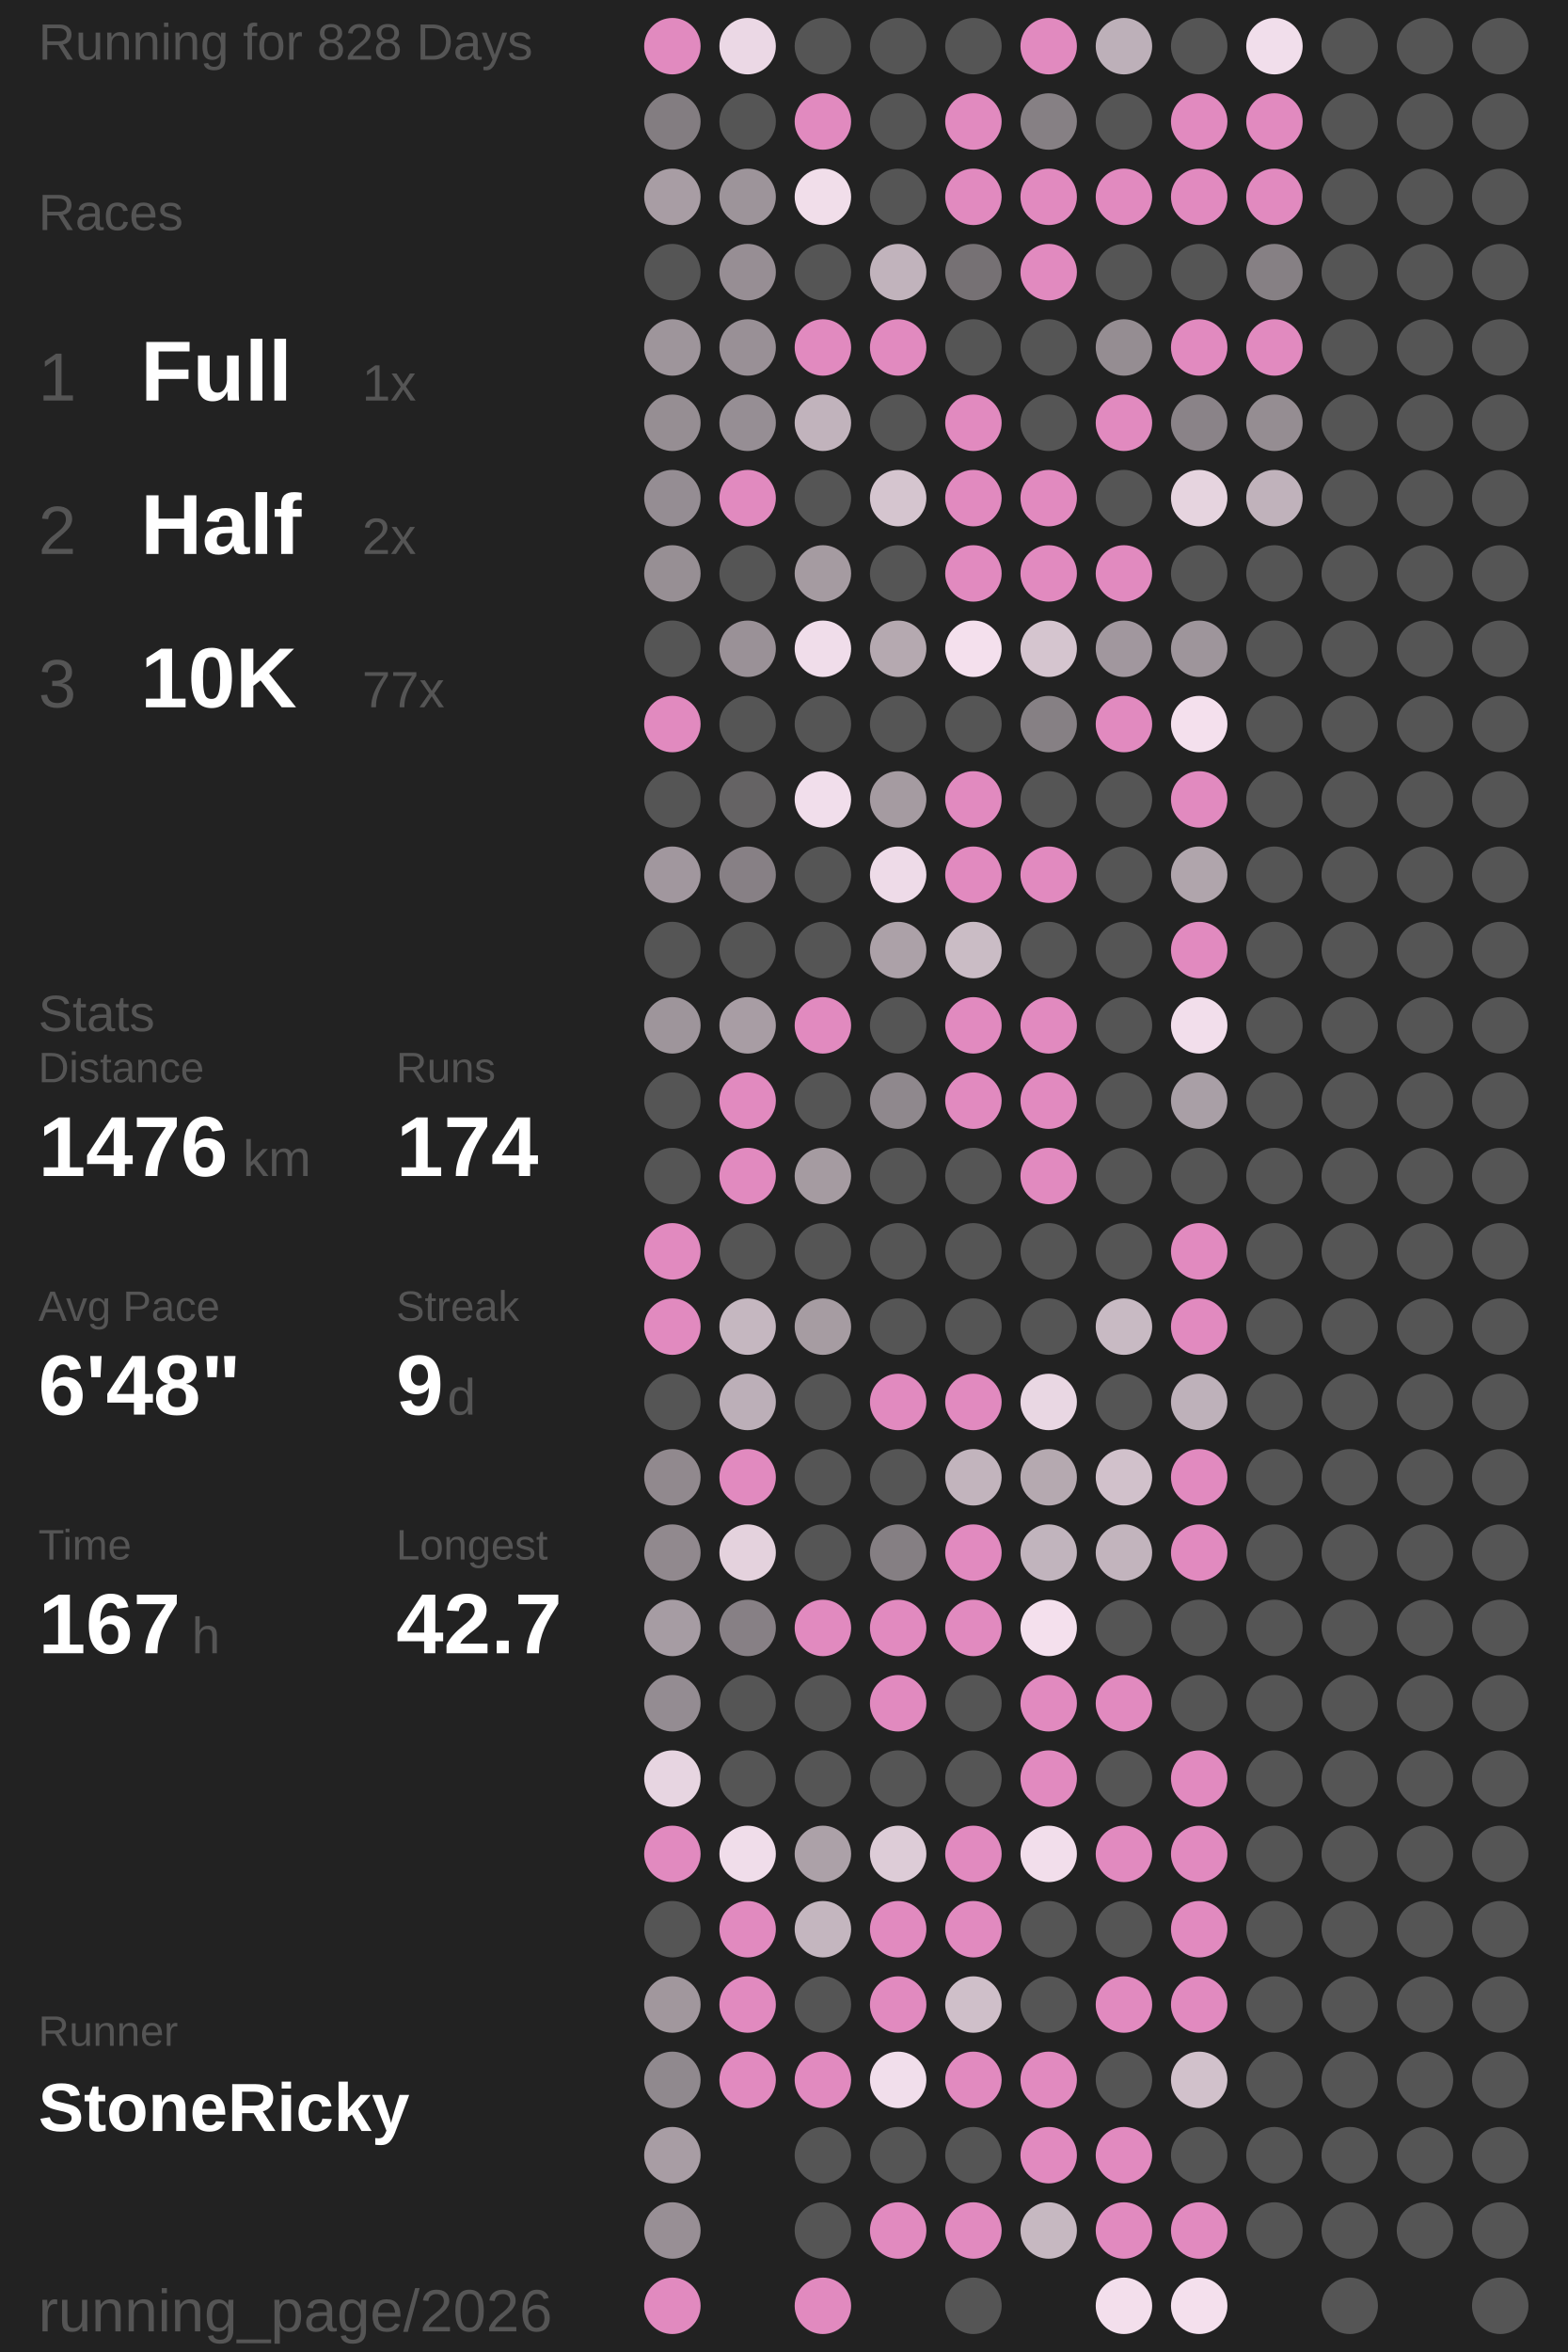
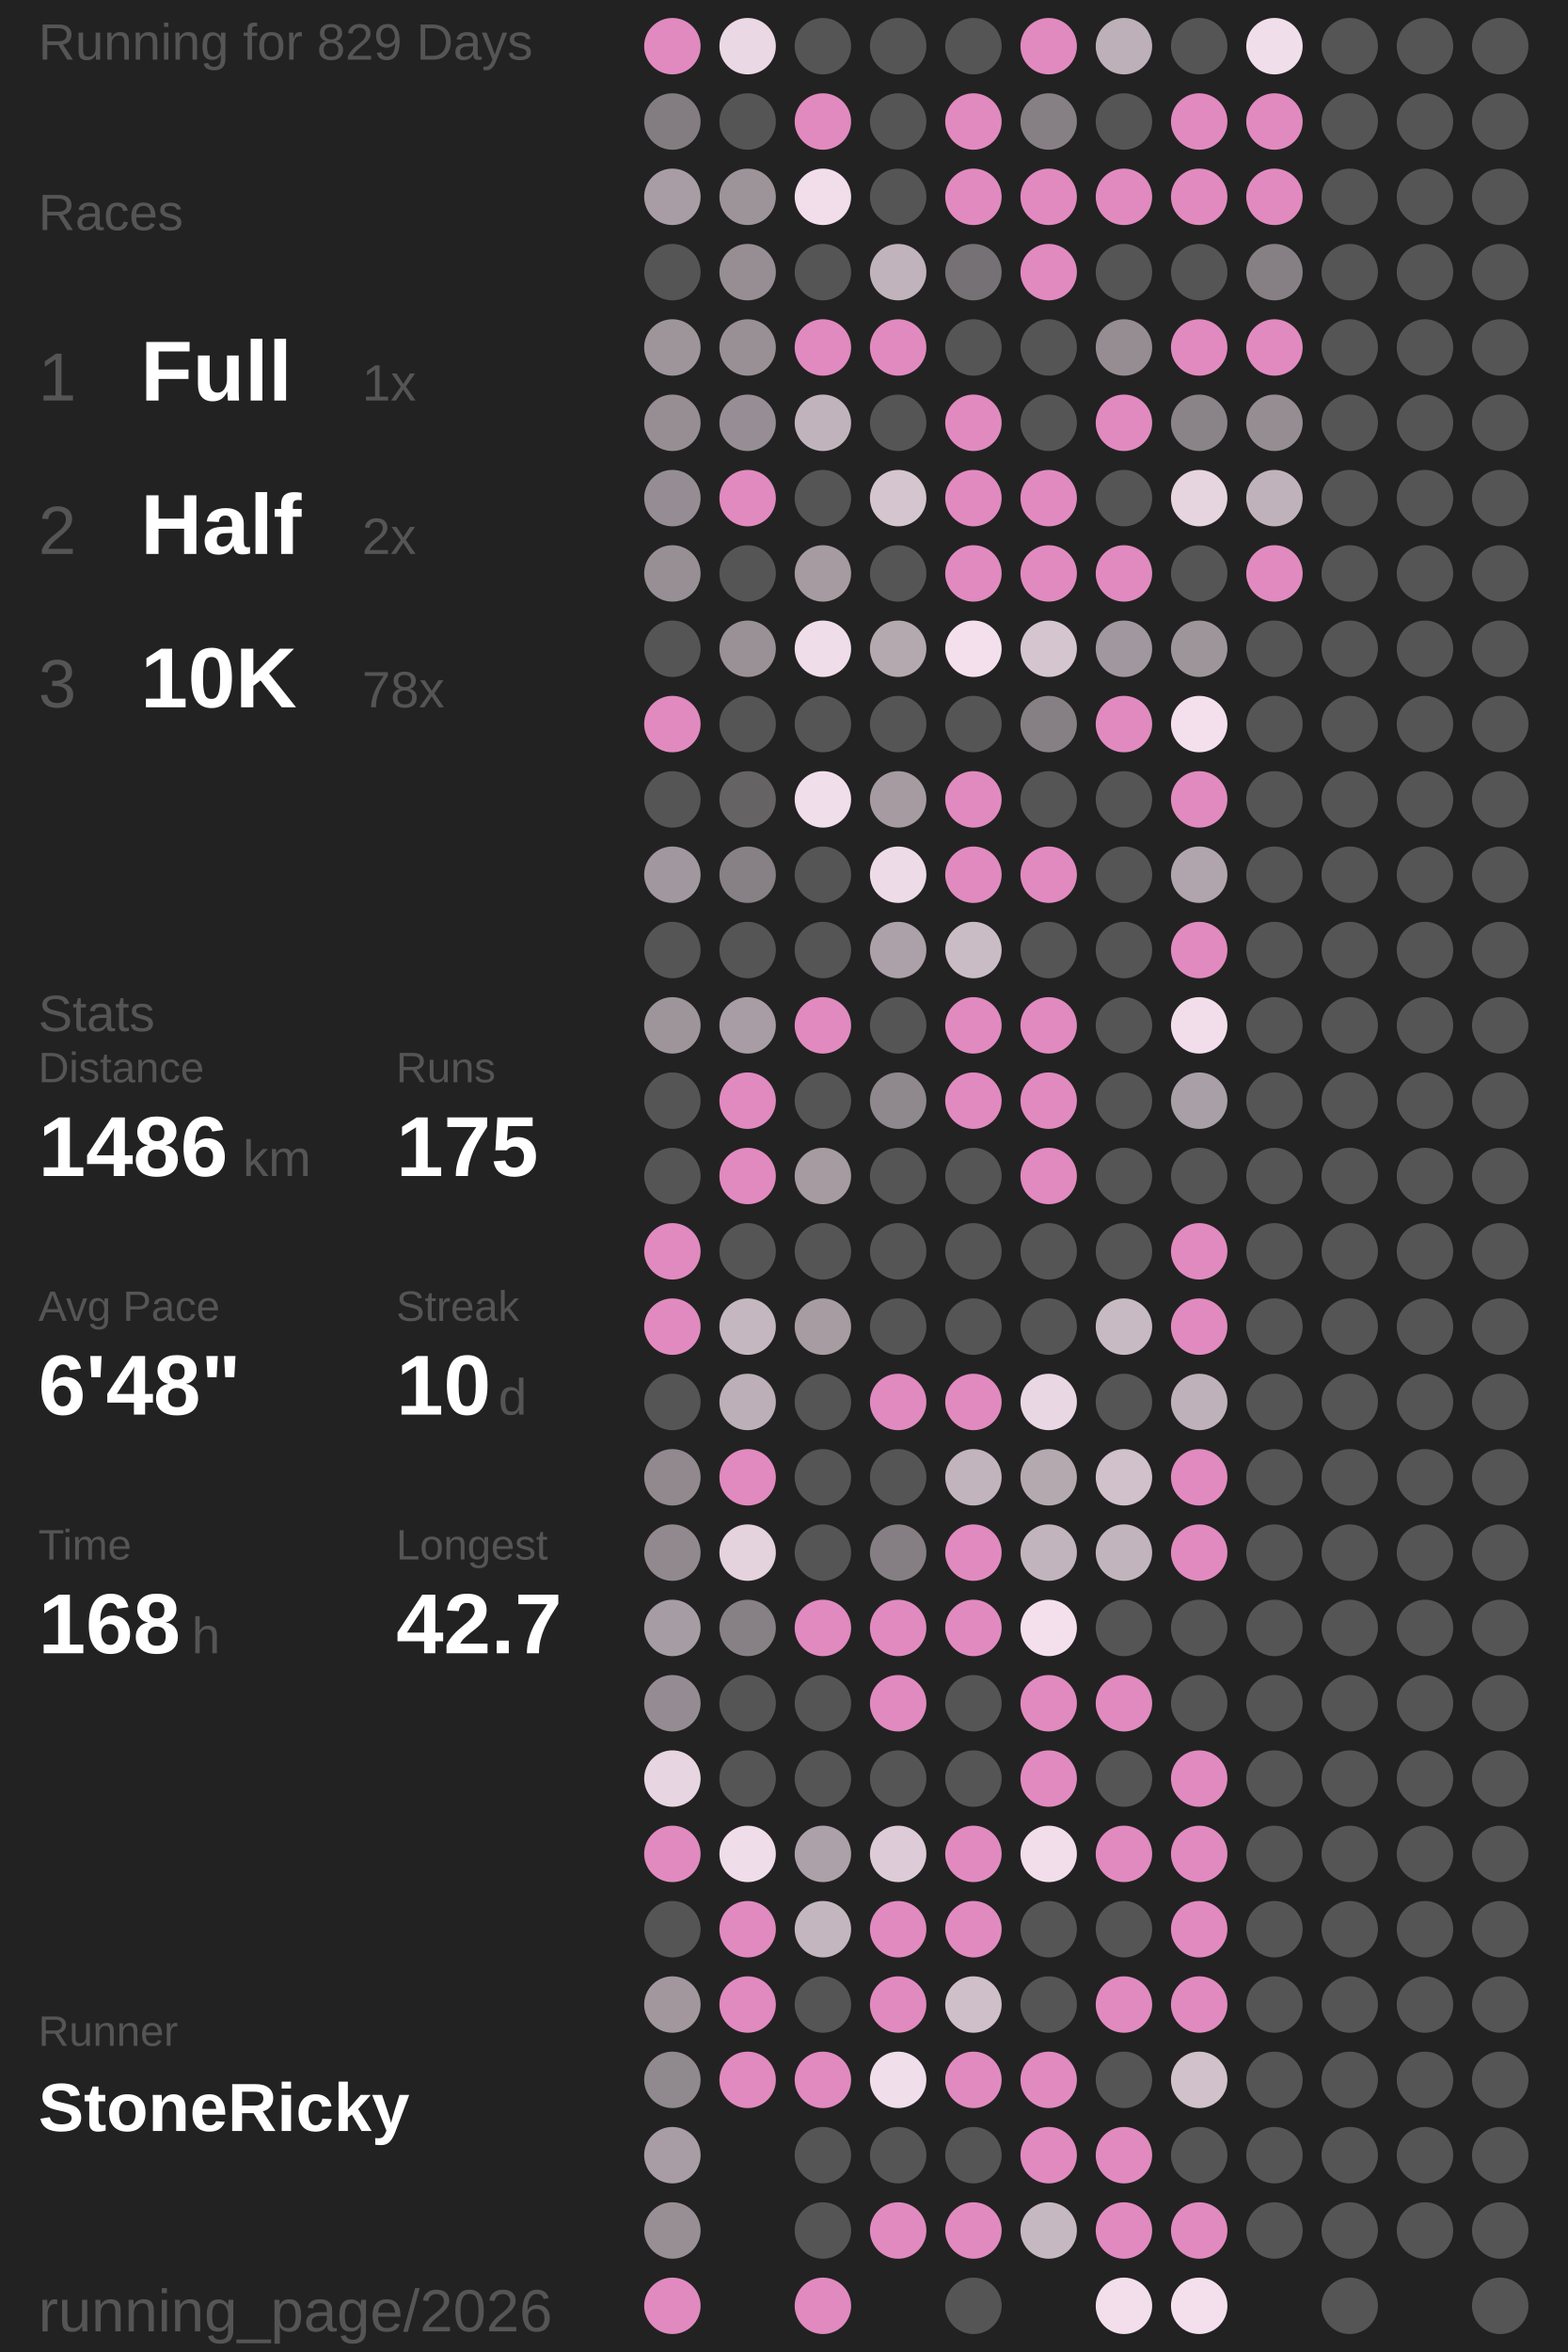
<svg xmlns="http://www.w3.org/2000/svg" baseProfile="full" height="300mm" version="1.1" viewBox="11,12,175,276" width="200mm">
  <defs />
  <rect fill="#222222" height="300" width="200" x="0" y="0" />
-   <text fill="#555555" style="font-size:6px; font-family:Arial;" x="11" y="19">Running for 828 Days</text>
+   <text fill="#555555" style="font-size:6px; font-family:Arial;" x="11" y="19">Running for 829 Days</text>
  <text fill="#555555" style="font-size:6px; font-family:Arial;" x="11" y="39">Races</text>
  <text fill="#555555" style="font-size:8px; font-family:Arial;" x="11" y="59">1</text>
  <text fill="#FFFFFF" style="font-size:10px; font-family:Arial; font-weight:bold;" x="23" y="59">Full</text>
  <text fill="#555555" style="font-size:6px; font-family:Arial;" x="49" y="59">1x</text>
  <text fill="#555555" style="font-size:8px; font-family:Arial;" x="11" y="77">2</text>
  <text fill="#FFFFFF" style="font-size:10px; font-family:Arial; font-weight:bold;" x="23" y="77">Half</text>
  <text fill="#555555" style="font-size:6px; font-family:Arial;" x="49" y="77">2x</text>
  <text fill="#555555" style="font-size:8px; font-family:Arial;" x="11" y="95">3</text>
  <text fill="#FFFFFF" style="font-size:10px; font-family:Arial; font-weight:bold;" x="23" y="95">10K</text>
-   <text fill="#555555" style="font-size:6px; font-family:Arial;" x="49" y="95">77x</text>
+   <text fill="#555555" style="font-size:6px; font-family:Arial;" x="49" y="95">78x</text>
  <text fill="#555555" style="font-size:6px; font-family:Arial;" x="11" y="133">Stats</text>
  <text fill="#555555" style="font-size:5px; font-family:Arial;" x="11" y="139">Distance</text>
-   <text fill="#FFFFFF" style="font-size:10px; font-family:Arial; font-weight:bold;" x="11" y="150">1476</text>
+   <text fill="#FFFFFF" style="font-size:10px; font-family:Arial; font-weight:bold;" x="11" y="150">1486</text>
  <text fill="#555555" style="font-size:6px; font-family:Arial;" x="35" y="150">km</text>
  <text fill="#555555" style="font-size:5px; font-family:Arial;" x="53" y="139">Runs</text>
-   <text fill="#FFFFFF" style="font-size:10px; font-family:Arial; font-weight:bold;" x="53" y="150">174</text>
+   <text fill="#FFFFFF" style="font-size:10px; font-family:Arial; font-weight:bold;" x="53" y="150">175</text>
  <text fill="#555555" style="font-size:5px; font-family:Arial;" x="11" y="167">Avg Pace</text>
  <text fill="#FFFFFF" style="font-size:10px; font-family:Arial; font-weight:bold;" x="11" y="178">6'48"</text>
  <text fill="#555555" style="font-size:5px; font-family:Arial;" x="53" y="167">Streak</text>
-   <text fill="#FFFFFF" style="font-size:10px; font-family:Arial; font-weight:bold;" x="53" y="178">9</text>
-   <text fill="#555555" style="font-size:6px; font-family:Arial;" x="59" y="178">d</text>
+   <text fill="#FFFFFF" style="font-size:10px; font-family:Arial; font-weight:bold;" x="53" y="178">10</text>
+   <text fill="#555555" style="font-size:6px; font-family:Arial;" x="65" y="178">d</text>
  <text fill="#555555" style="font-size:5px; font-family:Arial;" x="11" y="195">Time</text>
-   <text fill="#FFFFFF" style="font-size:10px; font-family:Arial; font-weight:bold;" x="11" y="206">167</text>
+   <text fill="#FFFFFF" style="font-size:10px; font-family:Arial; font-weight:bold;" x="11" y="206">168</text>
  <text fill="#555555" style="font-size:6px; font-family:Arial;" x="29" y="206">h</text>
  <text fill="#555555" style="font-size:5px; font-family:Arial;" x="53" y="195">Longest</text>
  <text fill="#FFFFFF" style="font-size:10px; font-family:Arial; font-weight:bold;" x="53" y="206">42.7</text>
  <text fill="#555555" style="font-size:5px; font-family:Arial;" x="11" y="252.065">Runner</text>
  <text fill="#FFFFFF" style="font-size:8px; font-family:Arial; font-weight:bold;" x="11" y="262.065">StoneRicky</text>
  <text fill="#555555" style="font-size:7px; font-family:Arial;" x="11" y="285.581">running_page/2026</text>
  <circle cx="85.417" cy="17.419" fill="#E18ABF" r="3.312" />
  <circle cx="85.417" cy="26.258" fill="#837d81" r="3.312" />
  <circle cx="85.417" cy="35.097" fill="#a89da4" r="3.312" />
  <circle cx="85.417" cy="43.935" fill="#555555" r="3.312" />
  <circle cx="85.417" cy="52.774" fill="#9e959b" r="3.312" />
  <circle cx="85.417" cy="61.613" fill="#968e93" r="3.312" />
  <circle cx="85.417" cy="70.452" fill="#958d93" r="3.312" />
  <circle cx="85.417" cy="79.29" fill="#978f94" r="3.312" />
  <circle cx="85.417" cy="88.129" fill="#555555" r="3.312" />
  <circle cx="85.417" cy="96.968" fill="#E18ABF" r="3.312" />
  <circle cx="85.417" cy="105.806" fill="#555555" r="3.312" />
  <circle cx="85.417" cy="114.645" fill="#a1979e" r="3.312" />
  <circle cx="85.417" cy="123.484" fill="#555555" r="3.312" />
  <circle cx="85.417" cy="132.323" fill="#9e959b" r="3.312" />
  <circle cx="85.417" cy="141.161" fill="#555555" r="3.312" />
  <circle cx="85.417" cy="150" fill="#555555" r="3.312" />
  <circle cx="85.417" cy="158.839" fill="#E18ABF" r="3.312" />
  <circle cx="85.417" cy="167.677" fill="#E18ABF" r="3.312" />
  <circle cx="85.417" cy="176.516" fill="#555555" r="3.312" />
  <circle cx="85.417" cy="185.355" fill="#91898e" r="3.312" />
  <circle cx="85.417" cy="194.194" fill="#91898e" r="3.312" />
  <circle cx="85.417" cy="203.032" fill="#a69ca3" r="3.312" />
  <circle cx="85.417" cy="211.871" fill="#948c92" r="3.312" />
  <circle cx="85.417" cy="220.71" fill="#e7d5e1" r="3.312" />
  <circle cx="85.417" cy="229.548" fill="#E18ABF" r="3.312" />
  <circle cx="85.417" cy="238.387" fill="#555555" r="3.312" />
  <circle cx="85.417" cy="247.226" fill="#a1979d" r="3.312" />
  <circle cx="85.417" cy="256.065" fill="#90898e" r="3.312" />
  <circle cx="85.417" cy="264.903" fill="#a89da4" r="3.312" />
  <circle cx="85.417" cy="273.742" fill="#988f95" r="3.312" />
  <circle cx="85.417" cy="282.581" fill="#E18ABF" r="3.312" />
  <circle cx="94.25" cy="17.419" fill="#ebd8e5" r="3.312" />
  <circle cx="94.25" cy="26.258" fill="#555555" r="3.312" />
  <circle cx="94.25" cy="35.097" fill="#9d949a" r="3.312" />
  <circle cx="94.25" cy="43.935" fill="#978e94" r="3.312" />
  <circle cx="94.25" cy="52.774" fill="#999096" r="3.312" />
  <circle cx="94.25" cy="61.613" fill="#968e94" r="3.312" />
  <circle cx="94.25" cy="70.452" fill="#E18ABF" r="3.312" />
  <circle cx="94.25" cy="79.29" fill="#555555" r="3.312" />
  <circle cx="94.25" cy="88.129" fill="#9a9197" r="3.312" />
  <circle cx="94.25" cy="96.968" fill="#555555" r="3.312" />
  <circle cx="94.25" cy="105.806" fill="#656364" r="3.312" />
  <circle cx="94.25" cy="114.645" fill="#878085" r="3.312" />
  <circle cx="94.25" cy="123.484" fill="#555555" r="3.312" />
  <circle cx="94.25" cy="132.323" fill="#a89da4" r="3.312" />
  <circle cx="94.25" cy="141.161" fill="#E18ABF" r="3.312" />
  <circle cx="94.25" cy="150" fill="#E18ABF" r="3.312" />
  <circle cx="94.25" cy="158.839" fill="#555555" r="3.312" />
  <circle cx="94.25" cy="167.677" fill="#c5b7c0" r="3.312" />
  <circle cx="94.25" cy="176.516" fill="#bcafb8" r="3.312" />
  <circle cx="94.25" cy="185.355" fill="#E18ABF" r="3.312" />
  <circle cx="94.25" cy="194.194" fill="#e4d2dd" r="3.312" />
  <circle cx="94.25" cy="203.032" fill="#878085" r="3.312" />
  <circle cx="94.25" cy="211.871" fill="#555555" r="3.312" />
  <circle cx="94.25" cy="220.71" fill="#555555" r="3.312" />
  <circle cx="94.25" cy="229.548" fill="#f0ddea" r="3.312" />
  <circle cx="94.25" cy="238.387" fill="#E18ABF" r="3.312" />
  <circle cx="94.25" cy="247.226" fill="#E18ABF" r="3.312" />
  <circle cx="94.25" cy="256.065" fill="#E18ABF" r="3.312" />
  <circle cx="103.083" cy="17.419" fill="#555555" r="3.312" />
  <circle cx="103.083" cy="26.258" fill="#E18ABF" r="3.312" />
  <circle cx="103.083" cy="35.097" fill="#f1deea" r="3.312" />
  <circle cx="103.083" cy="43.935" fill="#555555" r="3.312" />
  <circle cx="103.083" cy="52.774" fill="#E18ABF" r="3.312" />
  <circle cx="103.083" cy="61.613" fill="#c1b3bc" r="3.312" />
  <circle cx="103.083" cy="70.452" fill="#555555" r="3.312" />
  <circle cx="103.083" cy="79.29" fill="#a59ba1" r="3.312" />
  <circle cx="103.083" cy="88.129" fill="#f0ddea" r="3.312" />
  <circle cx="103.083" cy="96.968" fill="#555555" r="3.312" />
  <circle cx="103.083" cy="105.806" fill="#f1deeb" r="3.312" />
  <circle cx="103.083" cy="114.645" fill="#555555" r="3.312" />
  <circle cx="103.083" cy="123.484" fill="#555555" r="3.312" />
  <circle cx="103.083" cy="132.323" fill="#E18ABF" r="3.312" />
  <circle cx="103.083" cy="141.161" fill="#555555" r="3.312" />
  <circle cx="103.083" cy="150" fill="#a59ba1" r="3.312" />
  <circle cx="103.083" cy="158.839" fill="#555555" r="3.312" />
  <circle cx="103.083" cy="167.677" fill="#a69ca2" r="3.312" />
  <circle cx="103.083" cy="176.516" fill="#555555" r="3.312" />
  <circle cx="103.083" cy="185.355" fill="#555555" r="3.312" />
  <circle cx="103.083" cy="194.194" fill="#555555" r="3.312" />
  <circle cx="103.083" cy="203.032" fill="#E18ABF" r="3.312" />
  <circle cx="103.083" cy="211.871" fill="#555555" r="3.312" />
  <circle cx="103.083" cy="220.71" fill="#555555" r="3.312" />
  <circle cx="103.083" cy="229.548" fill="#aca1a8" r="3.312" />
  <circle cx="103.083" cy="238.387" fill="#c4b6bf" r="3.312" />
  <circle cx="103.083" cy="247.226" fill="#555555" r="3.312" />
  <circle cx="103.083" cy="256.065" fill="#E18ABF" r="3.312" />
  <circle cx="103.083" cy="264.903" fill="#555555" r="3.312" />
  <circle cx="103.083" cy="273.742" fill="#555555" r="3.312" />
  <circle cx="103.083" cy="282.581" fill="#E18ABF" r="3.312" />
  <circle cx="111.917" cy="17.419" fill="#555555" r="3.312" />
  <circle cx="111.917" cy="26.258" fill="#555555" r="3.312" />
  <circle cx="111.917" cy="35.097" fill="#555555" r="3.312" />
  <circle cx="111.917" cy="43.935" fill="#c1b3bc" r="3.312" />
  <circle cx="111.917" cy="52.774" fill="#E18ABF" r="3.312" />
  <circle cx="111.917" cy="61.613" fill="#555555" r="3.312" />
  <circle cx="111.917" cy="70.452" fill="#d5c5cf" r="3.312" />
  <circle cx="111.917" cy="79.29" fill="#555555" r="3.312" />
  <circle cx="111.917" cy="88.129" fill="#b5a9b0" r="3.312" />
  <circle cx="111.917" cy="96.968" fill="#555555" r="3.312" />
  <circle cx="111.917" cy="105.806" fill="#a59ba1" r="3.312" />
  <circle cx="111.917" cy="114.645" fill="#eedbe8" r="3.312" />
  <circle cx="111.917" cy="123.484" fill="#aca1a8" r="3.312" />
  <circle cx="111.917" cy="132.323" fill="#555555" r="3.312" />
  <circle cx="111.917" cy="141.161" fill="#8f888d" r="3.312" />
  <circle cx="111.917" cy="150" fill="#555555" r="3.312" />
  <circle cx="111.917" cy="158.839" fill="#555555" r="3.312" />
  <circle cx="111.917" cy="167.677" fill="#555555" r="3.312" />
  <circle cx="111.917" cy="176.516" fill="#E18ABF" r="3.312" />
  <circle cx="111.917" cy="185.355" fill="#555555" r="3.312" />
  <circle cx="111.917" cy="194.194" fill="#857f83" r="3.312" />
  <circle cx="111.917" cy="203.032" fill="#E18ABF" r="3.312" />
  <circle cx="111.917" cy="211.871" fill="#E18ABF" r="3.312" />
  <circle cx="111.917" cy="220.71" fill="#555555" r="3.312" />
  <circle cx="111.917" cy="229.548" fill="#ddccd7" r="3.312" />
  <circle cx="111.917" cy="238.387" fill="#E18ABF" r="3.312" />
  <circle cx="111.917" cy="247.226" fill="#E18ABF" r="3.312" />
  <circle cx="111.917" cy="256.065" fill="#f1deeb" r="3.312" />
  <circle cx="111.917" cy="264.903" fill="#555555" r="3.312" />
  <circle cx="111.917" cy="273.742" fill="#E18ABF" r="3.312" />
  <circle cx="120.75" cy="17.419" fill="#555555" r="3.312" />
  <circle cx="120.75" cy="26.258" fill="#E18ABF" r="3.312" />
  <circle cx="120.75" cy="35.097" fill="#E18ABF" r="3.312" />
  <circle cx="120.75" cy="43.935" fill="#767174" r="3.312" />
  <circle cx="120.75" cy="52.774" fill="#555555" r="3.312" />
  <circle cx="120.75" cy="61.613" fill="#E18ABF" r="3.312" />
  <circle cx="120.75" cy="70.452" fill="#E18ABF" r="3.312" />
  <circle cx="120.75" cy="79.29" fill="#E18ABF" r="3.312" />
  <circle cx="120.75" cy="88.129" fill="#f4e0ed" r="3.312" />
  <circle cx="120.75" cy="96.968" fill="#555555" r="3.312" />
  <circle cx="120.75" cy="105.806" fill="#E18ABF" r="3.312" />
  <circle cx="120.75" cy="114.645" fill="#E18ABF" r="3.312" />
  <circle cx="120.75" cy="123.484" fill="#cabcc5" r="3.312" />
  <circle cx="120.75" cy="132.323" fill="#E18ABF" r="3.312" />
  <circle cx="120.75" cy="141.161" fill="#E18ABF" r="3.312" />
  <circle cx="120.75" cy="150" fill="#555555" r="3.312" />
  <circle cx="120.75" cy="158.839" fill="#555555" r="3.312" />
  <circle cx="120.75" cy="167.677" fill="#555555" r="3.312" />
  <circle cx="120.75" cy="176.516" fill="#E18ABF" r="3.312" />
  <circle cx="120.75" cy="185.355" fill="#c2b4bd" r="3.312" />
  <circle cx="120.75" cy="194.194" fill="#E18ABF" r="3.312" />
  <circle cx="120.75" cy="203.032" fill="#E18ABF" r="3.312" />
  <circle cx="120.75" cy="211.871" fill="#555555" r="3.312" />
  <circle cx="120.75" cy="220.71" fill="#555555" r="3.312" />
  <circle cx="120.75" cy="229.548" fill="#E18ABF" r="3.312" />
  <circle cx="120.75" cy="238.387" fill="#E18ABF" r="3.312" />
  <circle cx="120.75" cy="247.226" fill="#cfbfc9" r="3.312" />
  <circle cx="120.75" cy="256.065" fill="#E18ABF" r="3.312" />
  <circle cx="120.75" cy="264.903" fill="#555555" r="3.312" />
  <circle cx="120.75" cy="273.742" fill="#E18ABF" r="3.312" />
  <circle cx="120.75" cy="282.581" fill="#555555" r="3.312" />
  <circle cx="129.583" cy="17.419" fill="#E18ABF" r="3.312" />
  <circle cx="129.583" cy="26.258" fill="#868084" r="3.312" />
  <circle cx="129.583" cy="35.097" fill="#E18ABF" r="3.312" />
  <circle cx="129.583" cy="43.935" fill="#E18ABF" r="3.312" />
  <circle cx="129.583" cy="52.774" fill="#555555" r="3.312" />
  <circle cx="129.583" cy="61.613" fill="#555555" r="3.312" />
  <circle cx="129.583" cy="70.452" fill="#E18ABF" r="3.312" />
  <circle cx="129.583" cy="79.29" fill="#E18ABF" r="3.312" />
  <circle cx="129.583" cy="88.129" fill="#d5c5cf" r="3.312" />
  <circle cx="129.583" cy="96.968" fill="#868084" r="3.312" />
  <circle cx="129.583" cy="105.806" fill="#555555" r="3.312" />
  <circle cx="129.583" cy="114.645" fill="#E18ABF" r="3.312" />
  <circle cx="129.583" cy="123.484" fill="#555555" r="3.312" />
  <circle cx="129.583" cy="132.323" fill="#E18ABF" r="3.312" />
  <circle cx="129.583" cy="141.161" fill="#E18ABF" r="3.312" />
  <circle cx="129.583" cy="150" fill="#E18ABF" r="3.312" />
  <circle cx="129.583" cy="158.839" fill="#555555" r="3.312" />
  <circle cx="129.583" cy="167.677" fill="#555555" r="3.312" />
  <circle cx="129.583" cy="176.516" fill="#e9d7e3" r="3.312" />
  <circle cx="129.583" cy="185.355" fill="#b5a9b0" r="3.312" />
  <circle cx="129.583" cy="194.194" fill="#c1b4bd" r="3.312" />
  <circle cx="129.583" cy="203.032" fill="#f4e0ed" r="3.312" />
  <circle cx="129.583" cy="211.871" fill="#E18ABF" r="3.312" />
  <circle cx="129.583" cy="220.71" fill="#E18ABF" r="3.312" />
  <circle cx="129.583" cy="229.548" fill="#f2deeb" r="3.312" />
  <circle cx="129.583" cy="238.387" fill="#555555" r="3.312" />
  <circle cx="129.583" cy="247.226" fill="#555555" r="3.312" />
  <circle cx="129.583" cy="256.065" fill="#E18ABF" r="3.312" />
  <circle cx="129.583" cy="264.903" fill="#E18ABF" r="3.312" />
  <circle cx="129.583" cy="273.742" fill="#c6b8c1" r="3.312" />
  <circle cx="138.417" cy="17.419" fill="#bdb0b9" r="3.312" />
  <circle cx="138.417" cy="26.258" fill="#555555" r="3.312" />
  <circle cx="138.417" cy="35.097" fill="#E18ABF" r="3.312" />
  <circle cx="138.417" cy="43.935" fill="#555555" r="3.312" />
  <circle cx="138.417" cy="52.774" fill="#958d92" r="3.312" />
  <circle cx="138.417" cy="61.613" fill="#E18ABF" r="3.312" />
  <circle cx="138.417" cy="70.452" fill="#555555" r="3.312" />
  <circle cx="138.417" cy="79.29" fill="#E18ABF" r="3.312" />
  <circle cx="138.417" cy="88.129" fill="#a1979e" r="3.312" />
  <circle cx="138.417" cy="96.968" fill="#E18ABF" r="3.312" />
  <circle cx="138.417" cy="105.806" fill="#555555" r="3.312" />
  <circle cx="138.417" cy="114.645" fill="#555555" r="3.312" />
  <circle cx="138.417" cy="123.484" fill="#555555" r="3.312" />
  <circle cx="138.417" cy="132.323" fill="#555555" r="3.312" />
  <circle cx="138.417" cy="141.161" fill="#555555" r="3.312" />
  <circle cx="138.417" cy="150" fill="#555555" r="3.312" />
  <circle cx="138.417" cy="158.839" fill="#555555" r="3.312" />
  <circle cx="138.417" cy="167.677" fill="#c8bac3" r="3.312" />
  <circle cx="138.417" cy="176.516" fill="#555555" r="3.312" />
  <circle cx="138.417" cy="185.355" fill="#d1c1cb" r="3.312" />
  <circle cx="138.417" cy="194.194" fill="#c2b4bd" r="3.312" />
  <circle cx="138.417" cy="203.032" fill="#555555" r="3.312" />
  <circle cx="138.417" cy="211.871" fill="#E18ABF" r="3.312" />
  <circle cx="138.417" cy="220.71" fill="#555555" r="3.312" />
  <circle cx="138.417" cy="229.548" fill="#E18ABF" r="3.312" />
  <circle cx="138.417" cy="238.387" fill="#555555" r="3.312" />
  <circle cx="138.417" cy="247.226" fill="#E18ABF" r="3.312" />
  <circle cx="138.417" cy="256.065" fill="#555555" r="3.312" />
  <circle cx="138.417" cy="264.903" fill="#E18ABF" r="3.312" />
  <circle cx="138.417" cy="273.742" fill="#E18ABF" r="3.312" />
  <circle cx="138.417" cy="282.581" fill="#f3dfec" r="3.312" />
  <circle cx="147.25" cy="17.419" fill="#555555" r="3.312" />
  <circle cx="147.25" cy="26.258" fill="#E18ABF" r="3.312" />
  <circle cx="147.25" cy="35.097" fill="#E18ABF" r="3.312" />
  <circle cx="147.25" cy="43.935" fill="#555555" r="3.312" />
  <circle cx="147.25" cy="52.774" fill="#E18ABF" r="3.312" />
  <circle cx="147.25" cy="61.613" fill="#8a8388" r="3.312" />
  <circle cx="147.25" cy="70.452" fill="#e6d4df" r="3.312" />
  <circle cx="147.25" cy="79.29" fill="#555555" r="3.312" />
  <circle cx="147.25" cy="88.129" fill="#9e959b" r="3.312" />
  <circle cx="147.25" cy="96.968" fill="#f4e0ed" r="3.312" />
  <circle cx="147.25" cy="105.806" fill="#E18ABF" r="3.312" />
  <circle cx="147.25" cy="114.645" fill="#b0a5ac" r="3.312" />
  <circle cx="147.25" cy="123.484" fill="#E18ABF" r="3.312" />
  <circle cx="147.25" cy="132.323" fill="#f2deeb" r="3.312" />
  <circle cx="147.25" cy="141.161" fill="#a99fa6" r="3.312" />
  <circle cx="147.25" cy="150" fill="#555555" r="3.312" />
  <circle cx="147.25" cy="158.839" fill="#E18ABF" r="3.312" />
  <circle cx="147.25" cy="167.677" fill="#E18ABF" r="3.312" />
  <circle cx="147.25" cy="176.516" fill="#beb1ba" r="3.312" />
  <circle cx="147.25" cy="185.355" fill="#E18ABF" r="3.312" />
  <circle cx="147.25" cy="194.194" fill="#E18ABF" r="3.312" />
  <circle cx="147.25" cy="203.032" fill="#555555" r="3.312" />
  <circle cx="147.25" cy="211.871" fill="#555555" r="3.312" />
  <circle cx="147.25" cy="220.71" fill="#E18ABF" r="3.312" />
  <circle cx="147.25" cy="229.548" fill="#E18ABF" r="3.312" />
  <circle cx="147.25" cy="238.387" fill="#E18ABF" r="3.312" />
  <circle cx="147.25" cy="247.226" fill="#E18ABF" r="3.312" />
  <circle cx="147.25" cy="256.065" fill="#d1c1cb" r="3.312" />
  <circle cx="147.25" cy="264.903" fill="#555555" r="3.312" />
  <circle cx="147.25" cy="273.742" fill="#E18ABF" r="3.312" />
  <circle cx="147.25" cy="282.581" fill="#f4e0ed" r="3.312" />
  <circle cx="156.083" cy="17.419" fill="#f1deeb" r="3.312" />
  <circle cx="156.083" cy="26.258" fill="#E18ABF" r="3.312" />
  <circle cx="156.083" cy="35.097" fill="#E18ABF" r="3.312" />
  <circle cx="156.083" cy="43.935" fill="#868084" r="3.312" />
  <circle cx="156.083" cy="52.774" fill="#E18ABF" r="3.312" />
  <circle cx="156.083" cy="61.613" fill="#958d92" r="3.312" />
  <circle cx="156.083" cy="70.452" fill="#c0b2bb" r="3.312" />
-   <circle cx="156.083" cy="79.29" fill="#555555" r="3.312" />
+   <circle cx="156.083" cy="79.29" fill="#E18ABF" r="3.312" />
  <circle cx="156.083" cy="88.129" fill="#555555" r="3.312" />
  <circle cx="156.083" cy="96.968" fill="#555555" r="3.312" />
  <circle cx="156.083" cy="105.806" fill="#555555" r="3.312" />
  <circle cx="156.083" cy="114.645" fill="#555555" r="3.312" />
  <circle cx="156.083" cy="123.484" fill="#555555" r="3.312" />
  <circle cx="156.083" cy="132.323" fill="#555555" r="3.312" />
  <circle cx="156.083" cy="141.161" fill="#555555" r="3.312" />
  <circle cx="156.083" cy="150" fill="#555555" r="3.312" />
  <circle cx="156.083" cy="158.839" fill="#555555" r="3.312" />
  <circle cx="156.083" cy="167.677" fill="#555555" r="3.312" />
  <circle cx="156.083" cy="176.516" fill="#555555" r="3.312" />
  <circle cx="156.083" cy="185.355" fill="#555555" r="3.312" />
  <circle cx="156.083" cy="194.194" fill="#555555" r="3.312" />
  <circle cx="156.083" cy="203.032" fill="#555555" r="3.312" />
  <circle cx="156.083" cy="211.871" fill="#555555" r="3.312" />
  <circle cx="156.083" cy="220.71" fill="#555555" r="3.312" />
  <circle cx="156.083" cy="229.548" fill="#555555" r="3.312" />
  <circle cx="156.083" cy="238.387" fill="#555555" r="3.312" />
  <circle cx="156.083" cy="247.226" fill="#555555" r="3.312" />
  <circle cx="156.083" cy="256.065" fill="#555555" r="3.312" />
  <circle cx="156.083" cy="264.903" fill="#555555" r="3.312" />
  <circle cx="156.083" cy="273.742" fill="#555555" r="3.312" />
  <circle cx="164.917" cy="17.419" fill="#555555" r="3.312" />
  <circle cx="164.917" cy="26.258" fill="#555555" r="3.312" />
  <circle cx="164.917" cy="35.097" fill="#555555" r="3.312" />
  <circle cx="164.917" cy="43.935" fill="#555555" r="3.312" />
  <circle cx="164.917" cy="52.774" fill="#555555" r="3.312" />
  <circle cx="164.917" cy="61.613" fill="#555555" r="3.312" />
  <circle cx="164.917" cy="70.452" fill="#555555" r="3.312" />
  <circle cx="164.917" cy="79.29" fill="#555555" r="3.312" />
  <circle cx="164.917" cy="88.129" fill="#555555" r="3.312" />
  <circle cx="164.917" cy="96.968" fill="#555555" r="3.312" />
  <circle cx="164.917" cy="105.806" fill="#555555" r="3.312" />
  <circle cx="164.917" cy="114.645" fill="#555555" r="3.312" />
  <circle cx="164.917" cy="123.484" fill="#555555" r="3.312" />
  <circle cx="164.917" cy="132.323" fill="#555555" r="3.312" />
  <circle cx="164.917" cy="141.161" fill="#555555" r="3.312" />
  <circle cx="164.917" cy="150" fill="#555555" r="3.312" />
  <circle cx="164.917" cy="158.839" fill="#555555" r="3.312" />
  <circle cx="164.917" cy="167.677" fill="#555555" r="3.312" />
  <circle cx="164.917" cy="176.516" fill="#555555" r="3.312" />
  <circle cx="164.917" cy="185.355" fill="#555555" r="3.312" />
  <circle cx="164.917" cy="194.194" fill="#555555" r="3.312" />
  <circle cx="164.917" cy="203.032" fill="#555555" r="3.312" />
  <circle cx="164.917" cy="211.871" fill="#555555" r="3.312" />
  <circle cx="164.917" cy="220.71" fill="#555555" r="3.312" />
  <circle cx="164.917" cy="229.548" fill="#555555" r="3.312" />
  <circle cx="164.917" cy="238.387" fill="#555555" r="3.312" />
  <circle cx="164.917" cy="247.226" fill="#555555" r="3.312" />
  <circle cx="164.917" cy="256.065" fill="#555555" r="3.312" />
  <circle cx="164.917" cy="264.903" fill="#555555" r="3.312" />
  <circle cx="164.917" cy="273.742" fill="#555555" r="3.312" />
  <circle cx="164.917" cy="282.581" fill="#555555" r="3.312" />
  <circle cx="173.75" cy="17.419" fill="#555555" r="3.312" />
  <circle cx="173.75" cy="26.258" fill="#555555" r="3.312" />
  <circle cx="173.75" cy="35.097" fill="#555555" r="3.312" />
  <circle cx="173.75" cy="43.935" fill="#555555" r="3.312" />
  <circle cx="173.75" cy="52.774" fill="#555555" r="3.312" />
  <circle cx="173.75" cy="61.613" fill="#555555" r="3.312" />
  <circle cx="173.75" cy="70.452" fill="#555555" r="3.312" />
  <circle cx="173.75" cy="79.29" fill="#555555" r="3.312" />
  <circle cx="173.75" cy="88.129" fill="#555555" r="3.312" />
  <circle cx="173.75" cy="96.968" fill="#555555" r="3.312" />
  <circle cx="173.75" cy="105.806" fill="#555555" r="3.312" />
  <circle cx="173.75" cy="114.645" fill="#555555" r="3.312" />
  <circle cx="173.75" cy="123.484" fill="#555555" r="3.312" />
  <circle cx="173.75" cy="132.323" fill="#555555" r="3.312" />
  <circle cx="173.75" cy="141.161" fill="#555555" r="3.312" />
  <circle cx="173.75" cy="150" fill="#555555" r="3.312" />
  <circle cx="173.75" cy="158.839" fill="#555555" r="3.312" />
  <circle cx="173.75" cy="167.677" fill="#555555" r="3.312" />
  <circle cx="173.75" cy="176.516" fill="#555555" r="3.312" />
  <circle cx="173.75" cy="185.355" fill="#555555" r="3.312" />
  <circle cx="173.75" cy="194.194" fill="#555555" r="3.312" />
  <circle cx="173.75" cy="203.032" fill="#555555" r="3.312" />
  <circle cx="173.75" cy="211.871" fill="#555555" r="3.312" />
  <circle cx="173.75" cy="220.71" fill="#555555" r="3.312" />
  <circle cx="173.75" cy="229.548" fill="#555555" r="3.312" />
  <circle cx="173.75" cy="238.387" fill="#555555" r="3.312" />
  <circle cx="173.75" cy="247.226" fill="#555555" r="3.312" />
  <circle cx="173.75" cy="256.065" fill="#555555" r="3.312" />
  <circle cx="173.75" cy="264.903" fill="#555555" r="3.312" />
  <circle cx="173.75" cy="273.742" fill="#555555" r="3.312" />
  <circle cx="182.583" cy="17.419" fill="#555555" r="3.312" />
  <circle cx="182.583" cy="26.258" fill="#555555" r="3.312" />
  <circle cx="182.583" cy="35.097" fill="#555555" r="3.312" />
  <circle cx="182.583" cy="43.935" fill="#555555" r="3.312" />
  <circle cx="182.583" cy="52.774" fill="#555555" r="3.312" />
  <circle cx="182.583" cy="61.613" fill="#555555" r="3.312" />
  <circle cx="182.583" cy="70.452" fill="#555555" r="3.312" />
  <circle cx="182.583" cy="79.29" fill="#555555" r="3.312" />
  <circle cx="182.583" cy="88.129" fill="#555555" r="3.312" />
  <circle cx="182.583" cy="96.968" fill="#555555" r="3.312" />
  <circle cx="182.583" cy="105.806" fill="#555555" r="3.312" />
  <circle cx="182.583" cy="114.645" fill="#555555" r="3.312" />
  <circle cx="182.583" cy="123.484" fill="#555555" r="3.312" />
  <circle cx="182.583" cy="132.323" fill="#555555" r="3.312" />
  <circle cx="182.583" cy="141.161" fill="#555555" r="3.312" />
  <circle cx="182.583" cy="150" fill="#555555" r="3.312" />
  <circle cx="182.583" cy="158.839" fill="#555555" r="3.312" />
  <circle cx="182.583" cy="167.677" fill="#555555" r="3.312" />
  <circle cx="182.583" cy="176.516" fill="#555555" r="3.312" />
  <circle cx="182.583" cy="185.355" fill="#555555" r="3.312" />
  <circle cx="182.583" cy="194.194" fill="#555555" r="3.312" />
  <circle cx="182.583" cy="203.032" fill="#555555" r="3.312" />
  <circle cx="182.583" cy="211.871" fill="#555555" r="3.312" />
  <circle cx="182.583" cy="220.71" fill="#555555" r="3.312" />
  <circle cx="182.583" cy="229.548" fill="#555555" r="3.312" />
  <circle cx="182.583" cy="238.387" fill="#555555" r="3.312" />
  <circle cx="182.583" cy="247.226" fill="#555555" r="3.312" />
  <circle cx="182.583" cy="256.065" fill="#555555" r="3.312" />
  <circle cx="182.583" cy="264.903" fill="#555555" r="3.312" />
  <circle cx="182.583" cy="273.742" fill="#555555" r="3.312" />
  <circle cx="182.583" cy="282.581" fill="#555555" r="3.312" />
</svg>
